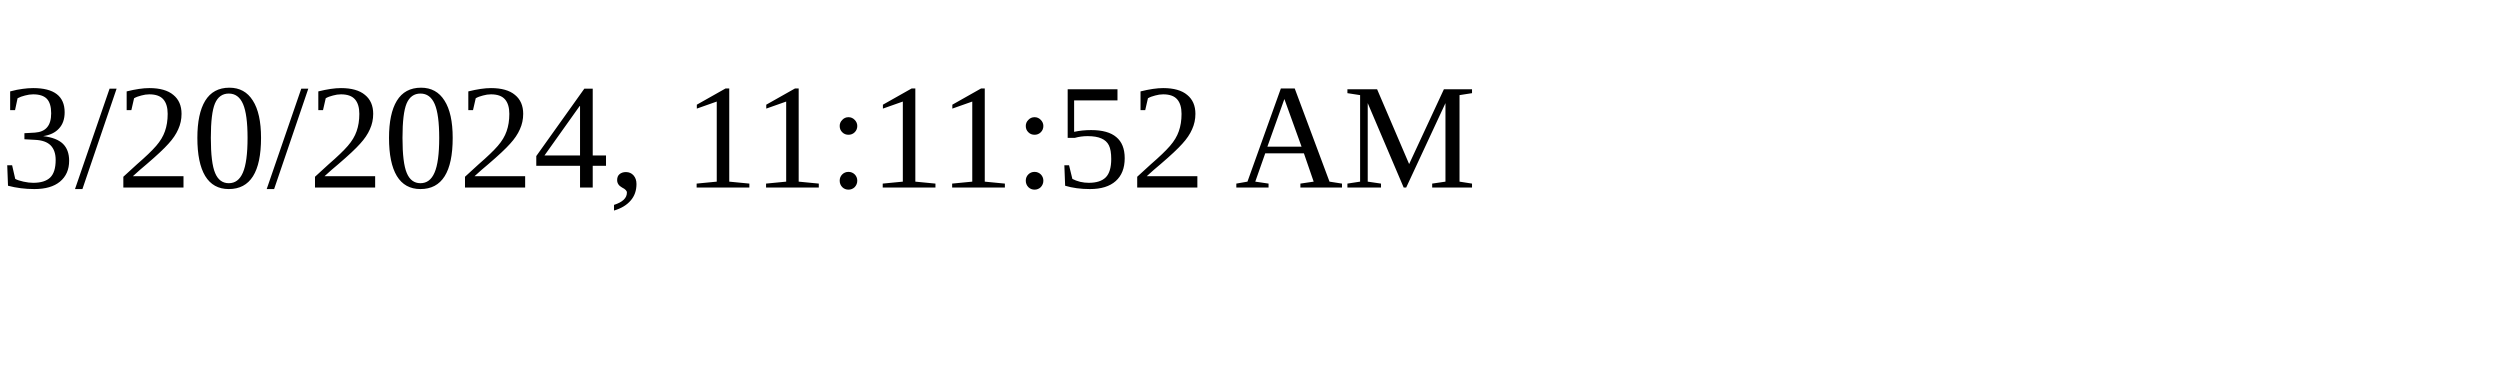
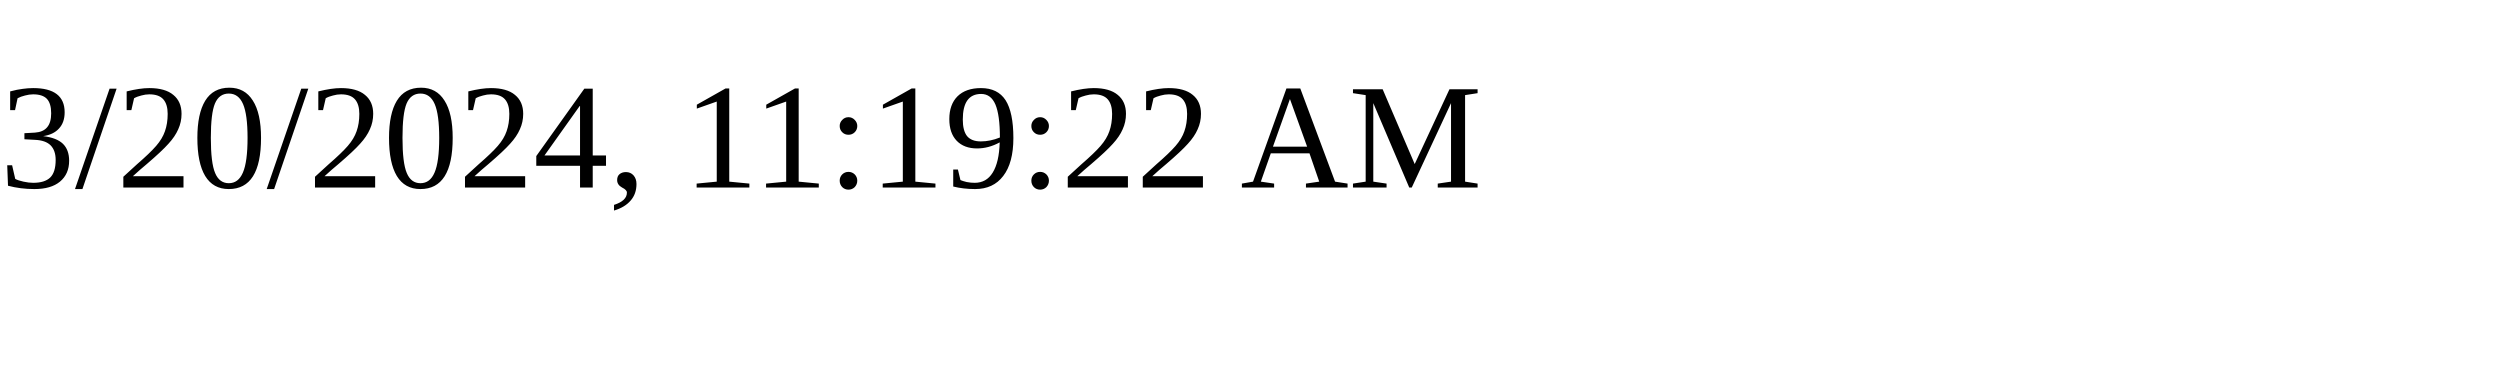
<svg xmlns="http://www.w3.org/2000/svg" height="30" width="200">
-   <text x="0" y="15">3/20/2024, 11:11:52 AM</text>
+   <text x="0" y="15">3/20/2024, 11:19:22 AM</text>
</svg>
